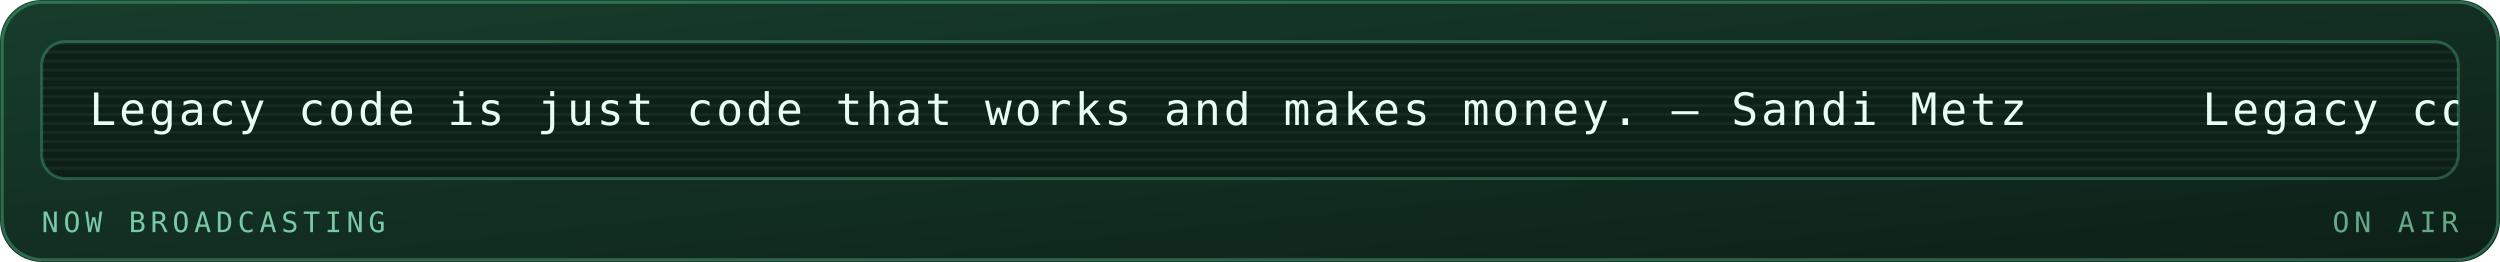
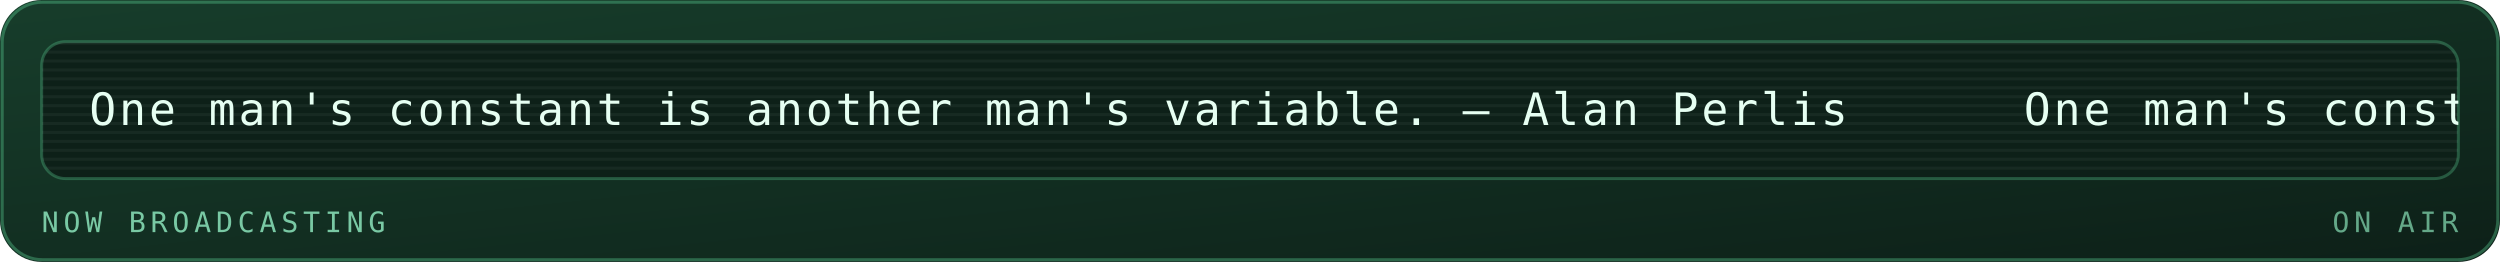
<svg xmlns="http://www.w3.org/2000/svg" viewBox="0 0 840 88" width="840" height="88" role="img" aria-labelledby="mrqt mrqd">
  <defs>
    <linearGradient id="mrqbg" x1="0" y1="0" x2="1" y2="1">
      <stop offset="0" stop-color="#173d2b" />
      <stop offset="1" stop-color="#0d2018" />
    </linearGradient>
  </defs>
  <style>
    .mono{font-family:ui-monospace,SFMono-Regular,Menlo,Consolas,"DejaVu Sans Mono",monospace}
    .lbl{font-size:9.5px;letter-spacing:1.6px;fill:#79c9a4}
    .big{font-size:31px;font-weight:700;fill:#e6fff2}
    .med{font-size:15px;font-weight:700;fill:#e6fff2}
    .sm{font-size:11px;fill:#e6fff2}
    .dim{font-size:11px;fill:#79c9a4}
    
    .pulse{animation:pulse 3.4s ease-in-out infinite}
    @keyframes pulse{0%,100%{opacity:1}50%{opacity:.62}}
    .crt{font-size:15px;fill:#e6fff2;letter-spacing:1px}
    .caret{animation:blip 1s steps(1) infinite}
    @keyframes blip{0%,49%{opacity:1}50%,100%{opacity:0}}
    .flicker{animation:flick 4.5s ease-in-out infinite}
    @keyframes flick{0%,96%,100%{opacity:1}97%{opacity:.82}98%{opacity:.94}}
</style>
  <rect width="840" height="88" rx="14" fill="url(#mrqbg)" />
  <rect x="0.75" y="0.75" width="838.5" height="86.5" rx="13.5" fill="none" stroke="#5fd99a" stroke-opacity="0.35" />
  <g class="flicker">
    <rect x="14" y="14" width="812" height="46" rx="8" fill="#0d2018" stroke="#5fd99a" stroke-opacity="0.3" />
    <defs>
      <clipPath id="mqpanel">
        <rect x="14" y="14" width="812" height="46" rx="8" />
      </clipPath>
    </defs>
    <g clip-path="url(#mqpanel)">
      <g transform="translate(14 14)">
        <rect x="0" y="0" width="812" height="1" fill="#e6fff2" opacity="0.05" />
        <rect x="0" y="3" width="812" height="1" fill="#e6fff2" opacity="0.05" />
        <rect x="0" y="6" width="812" height="1" fill="#e6fff2" opacity="0.05" />
        <rect x="0" y="9" width="812" height="1" fill="#e6fff2" opacity="0.05" />
        <rect x="0" y="12" width="812" height="1" fill="#e6fff2" opacity="0.05" />
        <rect x="0" y="15" width="812" height="1" fill="#e6fff2" opacity="0.05" />
        <rect x="0" y="18" width="812" height="1" fill="#e6fff2" opacity="0.05" />
        <rect x="0" y="21" width="812" height="1" fill="#e6fff2" opacity="0.05" />
        <rect x="0" y="24" width="812" height="1" fill="#e6fff2" opacity="0.05" />
        <rect x="0" y="27" width="812" height="1" fill="#e6fff2" opacity="0.05" />
        <rect x="0" y="30" width="812" height="1" fill="#e6fff2" opacity="0.05" />
        <rect x="0" y="33" width="812" height="1" fill="#e6fff2" opacity="0.05" />
        <rect x="0" y="36" width="812" height="1" fill="#e6fff2" opacity="0.05" />
        <rect x="0" y="39" width="812" height="1" fill="#e6fff2" opacity="0.05" />
        <rect x="0" y="42" width="812" height="1" fill="#e6fff2" opacity="0.05" />
        <g transform="translate(16 0)">
          <g>
-             <animateTransform attributeName="transform" type="translate" from="0 0" to="-710 0" dur="17s" repeatCount="indefinite" />
-             <text class="mono crt" x="0" y="28">Legacy code is just code that works and makes money. — Sandi Metz</text>
-             <text class="mono crt" x="710" y="28">Legacy code is just code that works and makes money. — Sandi Metz</text>
-             <text class="mono crt" x="1420" y="28">Legacy code is just code that works and makes money. — Sandi Metz</text>
-             <text class="mono crt" x="2130" y="28">Legacy code is just code that works and makes money. — Sandi Metz</text>
+             <animateTransform attributeName="transform" type="translate" from="0 0" to="-650 0" dur="15s" repeatCount="indefinite" />
+             <text class="mono crt" x="0" y="28">One man's constant is another man's variable. — Alan Perlis</text>
+             <text class="mono crt" x="650" y="28">One man's constant is another man's variable. — Alan Perlis</text>
+             <text class="mono crt" x="1300" y="28">One man's constant is another man's variable. — Alan Perlis</text>
+             <text class="mono crt" x="1950" y="28">One man's constant is another man's variable. — Alan Perlis</text>
          </g>
        </g>
      </g>
    </g>
    <text class="mono lbl" x="14" y="78">NOW BROADCASTING</text>
    <text class="mono lbl" x="826" y="78" text-anchor="end" opacity="0.8" fill="#5fd99a">ON AIR</text>
  </g>
</svg>
